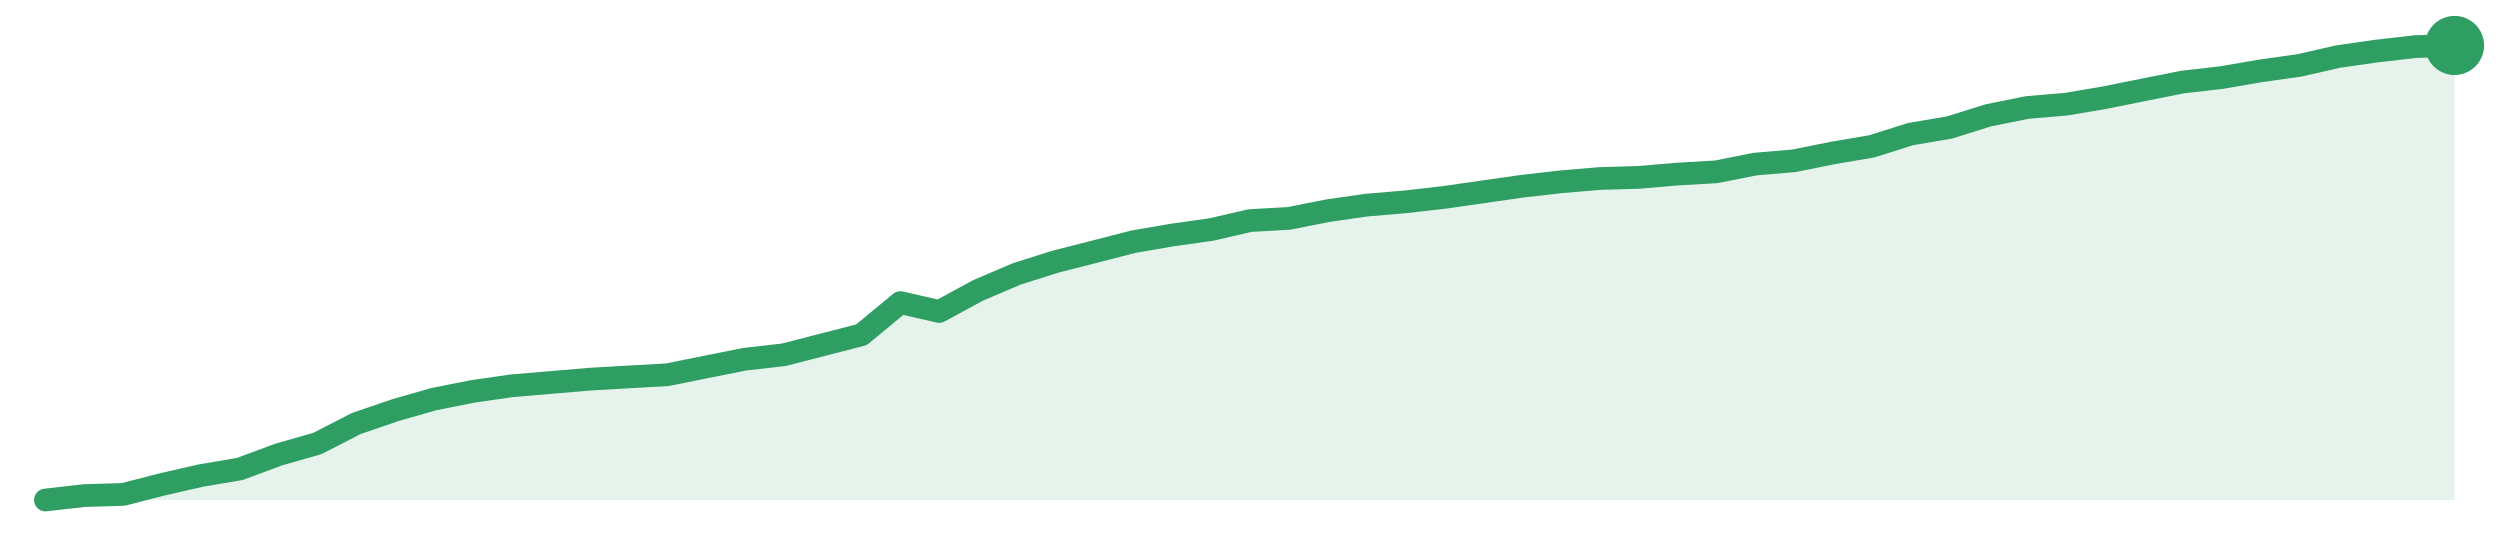
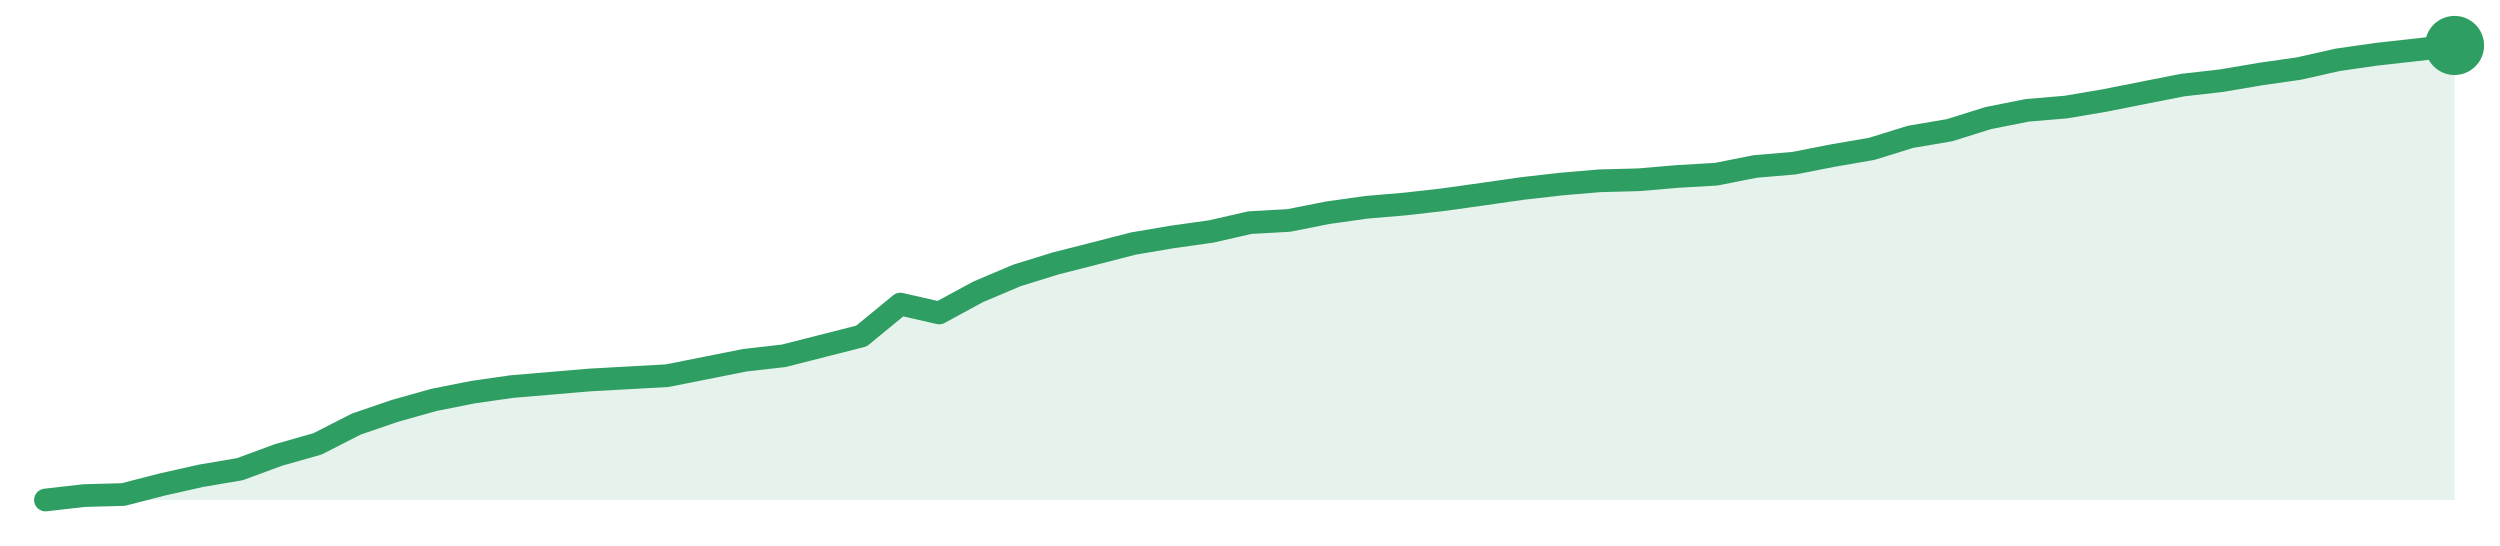
<svg xmlns="http://www.w3.org/2000/svg" width="220" height="48" viewBox="0 0 220 48" role="img" aria-label="trend">
-   <path d="M4.0,44.0 L4.0,44.0 L7.42,43.61 L10.84,43.51 L14.26,42.63 L17.68,41.85 L21.1,41.27 L24.52,40.0 L27.94,39.02 L31.35,37.27 L34.77,36.1 L38.19,35.12 L41.61,34.44 L45.03,33.95 L48.45,33.66 L51.87,33.37 L55.29,33.17 L58.71,32.98 L62.13,32.29 L65.55,31.61 L68.97,31.22 L72.39,30.34 L75.81,29.46 L79.23,26.63 L82.65,27.41 L86.06,25.56 L89.48,24.1 L92.9,23.02 L96.32,22.15 L99.74,21.27 L103.16,20.68 L106.58,20.2 L110.0,19.41 L113.42,19.22 L116.84,18.54 L120.26,18.05 L123.68,17.76 L127.1,17.37 L130.52,16.88 L133.94,16.39 L137.35,16.0 L140.77,15.71 L144.19,15.61 L147.61,15.32 L151.03,15.12 L154.45,14.44 L157.87,14.15 L161.29,13.46 L164.71,12.88 L168.13,11.8 L171.55,11.22 L174.97,10.15 L178.39,9.46 L181.81,9.17 L185.23,8.59 L188.65,7.9 L192.06,7.22 L195.48,6.83 L198.9,6.24 L202.32,5.76 L205.74,4.98 L209.16,4.49 L212.58,4.1 L216.0,4.0 L216.0,44.0 Z" fill="#2f9e631f" />
-   <path d="M4.0,44.0 L7.42,43.61 L10.84,43.51 L14.26,42.63 L17.68,41.85 L21.1,41.27 L24.52,40.0 L27.94,39.02 L31.35,37.27 L34.77,36.1 L38.19,35.12 L41.61,34.44 L45.03,33.95 L48.45,33.66 L51.87,33.37 L55.29,33.17 L58.71,32.98 L62.13,32.29 L65.55,31.61 L68.97,31.22 L72.39,30.34 L75.81,29.46 L79.23,26.63 L82.65,27.41 L86.06,25.56 L89.48,24.1 L92.9,23.02 L96.32,22.15 L99.74,21.27 L103.16,20.68 L106.58,20.2 L110.0,19.41 L113.42,19.22 L116.84,18.54 L120.26,18.05 L123.68,17.76 L127.1,17.37 L130.52,16.88 L133.94,16.39 L137.35,16.0 L140.77,15.71 L144.19,15.61 L147.61,15.32 L151.03,15.12 L154.45,14.44 L157.87,14.15 L161.29,13.46 L164.71,12.88 L168.13,11.8 L171.55,11.22 L174.97,10.15 L178.39,9.46 L181.81,9.17 L185.23,8.59 L188.65,7.9 L192.06,7.22 L195.48,6.83 L198.9,6.24 L202.32,5.76 L205.74,4.98 L209.16,4.49 L212.58,4.1 L216.0,4.0" fill="none" stroke="#2f9e63" stroke-width="2" stroke-linejoin="round" stroke-linecap="round" />
+   <path d="M4.0,44.0 L4.0,44.0 L7.42,43.61 L10.84,43.52 L14.26,42.64 L17.68,41.87 L21.1,41.29 L24.52,40.03 L27.94,39.06 L31.35,37.32 L34.77,36.15 L38.19,35.19 L41.61,34.51 L45.03,34.02 L48.45,33.73 L51.87,33.44 L55.29,33.25 L58.71,33.06 L62.13,32.38 L65.55,31.7 L68.97,31.31 L72.39,30.44 L75.81,29.57 L79.23,26.76 L82.65,27.54 L86.06,25.69 L89.48,24.24 L92.9,23.18 L96.32,22.31 L99.74,21.43 L103.16,20.85 L106.58,20.37 L110.0,19.59 L113.42,19.4 L116.84,18.72 L120.26,18.24 L123.68,17.95 L127.1,17.56 L130.52,17.08 L133.94,16.59 L137.35,16.2 L140.77,15.91 L144.19,15.82 L147.61,15.53 L151.03,15.33 L154.45,14.65 L157.87,14.36 L161.29,13.69 L164.71,13.1 L168.13,12.04 L171.55,11.46 L174.97,10.39 L178.39,9.71 L181.81,9.42 L185.23,8.84 L188.65,8.16 L192.06,7.49 L195.48,7.1 L198.9,6.52 L202.32,6.03 L205.74,5.26 L209.16,4.77 L212.58,4.39 L216.0,4.0 L216.0,44.0 Z" fill="#2f9e631f" />
+   <path d="M4.0,44.0 L7.42,43.61 L10.84,43.52 L14.26,42.64 L17.68,41.87 L21.1,41.29 L24.52,40.03 L27.94,39.06 L31.35,37.32 L34.77,36.15 L38.19,35.19 L41.61,34.51 L45.03,34.02 L48.45,33.73 L51.87,33.44 L55.29,33.25 L58.71,33.06 L62.13,32.38 L65.55,31.7 L68.97,31.31 L72.39,30.44 L75.81,29.57 L79.23,26.76 L82.65,27.54 L86.06,25.69 L89.48,24.24 L92.9,23.18 L96.32,22.31 L99.74,21.43 L103.16,20.85 L106.58,20.37 L110.0,19.59 L113.42,19.4 L116.84,18.72 L120.26,18.24 L123.68,17.95 L127.1,17.56 L130.52,17.08 L133.94,16.59 L137.35,16.2 L140.77,15.91 L144.19,15.82 L147.61,15.53 L151.03,15.33 L154.45,14.65 L157.87,14.36 L161.29,13.69 L164.71,13.1 L168.13,12.04 L171.55,11.46 L174.97,10.39 L178.39,9.71 L181.81,9.42 L185.23,8.84 L188.65,8.16 L192.06,7.49 L195.48,7.1 L198.9,6.52 L202.32,6.03 L205.74,5.26 L209.16,4.77 L212.58,4.39 L216.0,4.0" fill="none" stroke="#2f9e63" stroke-width="2" stroke-linejoin="round" stroke-linecap="round" />
  <circle cx="216.0" cy="4.0" r="2.6" fill="#2f9e63" />
</svg>
